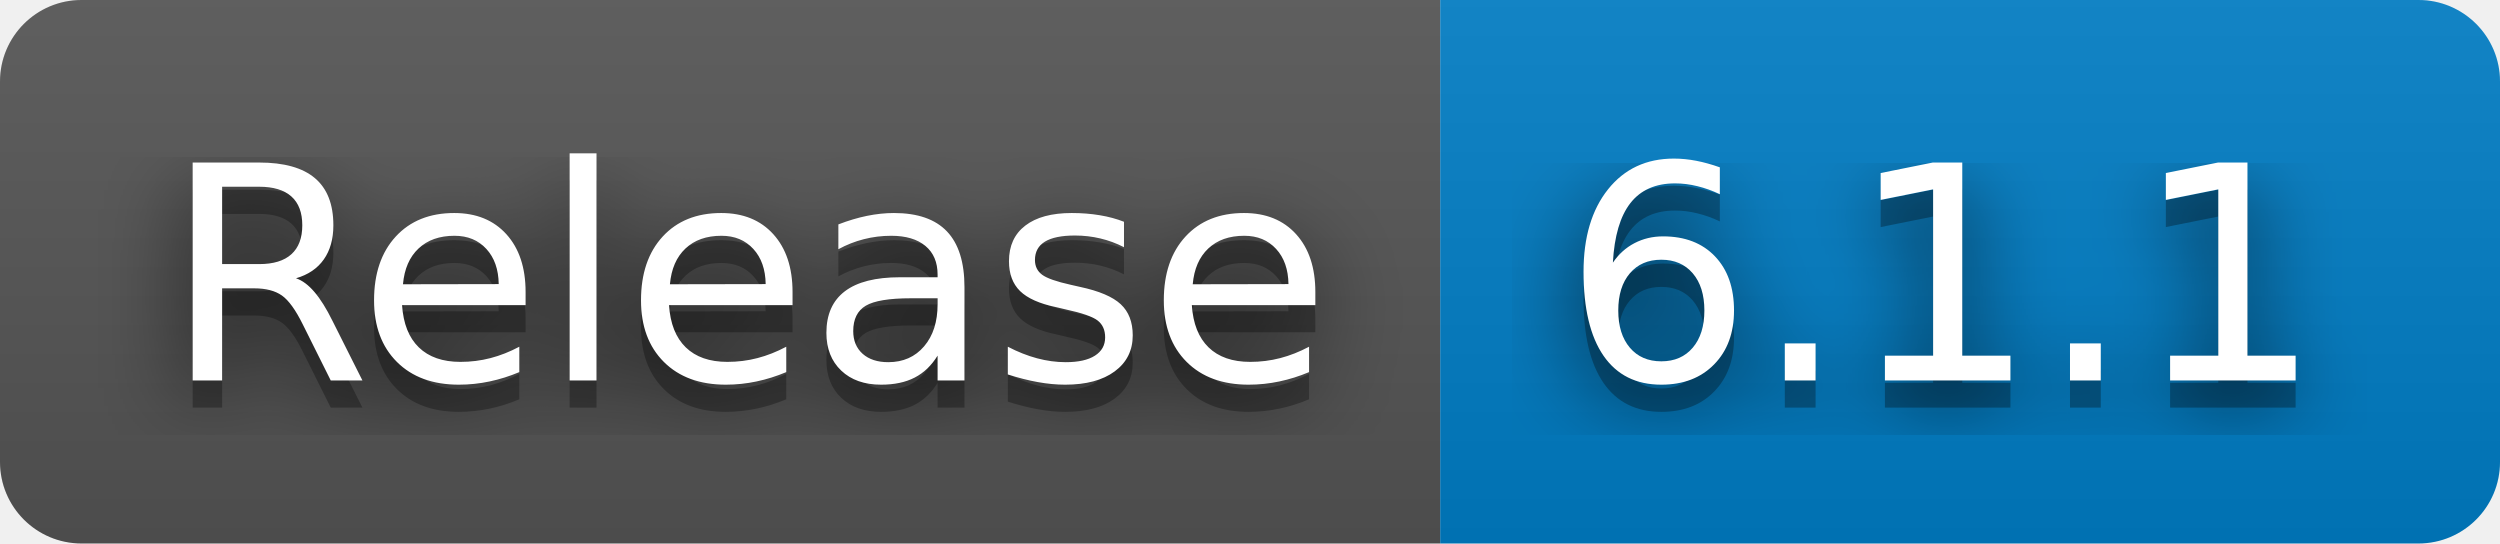
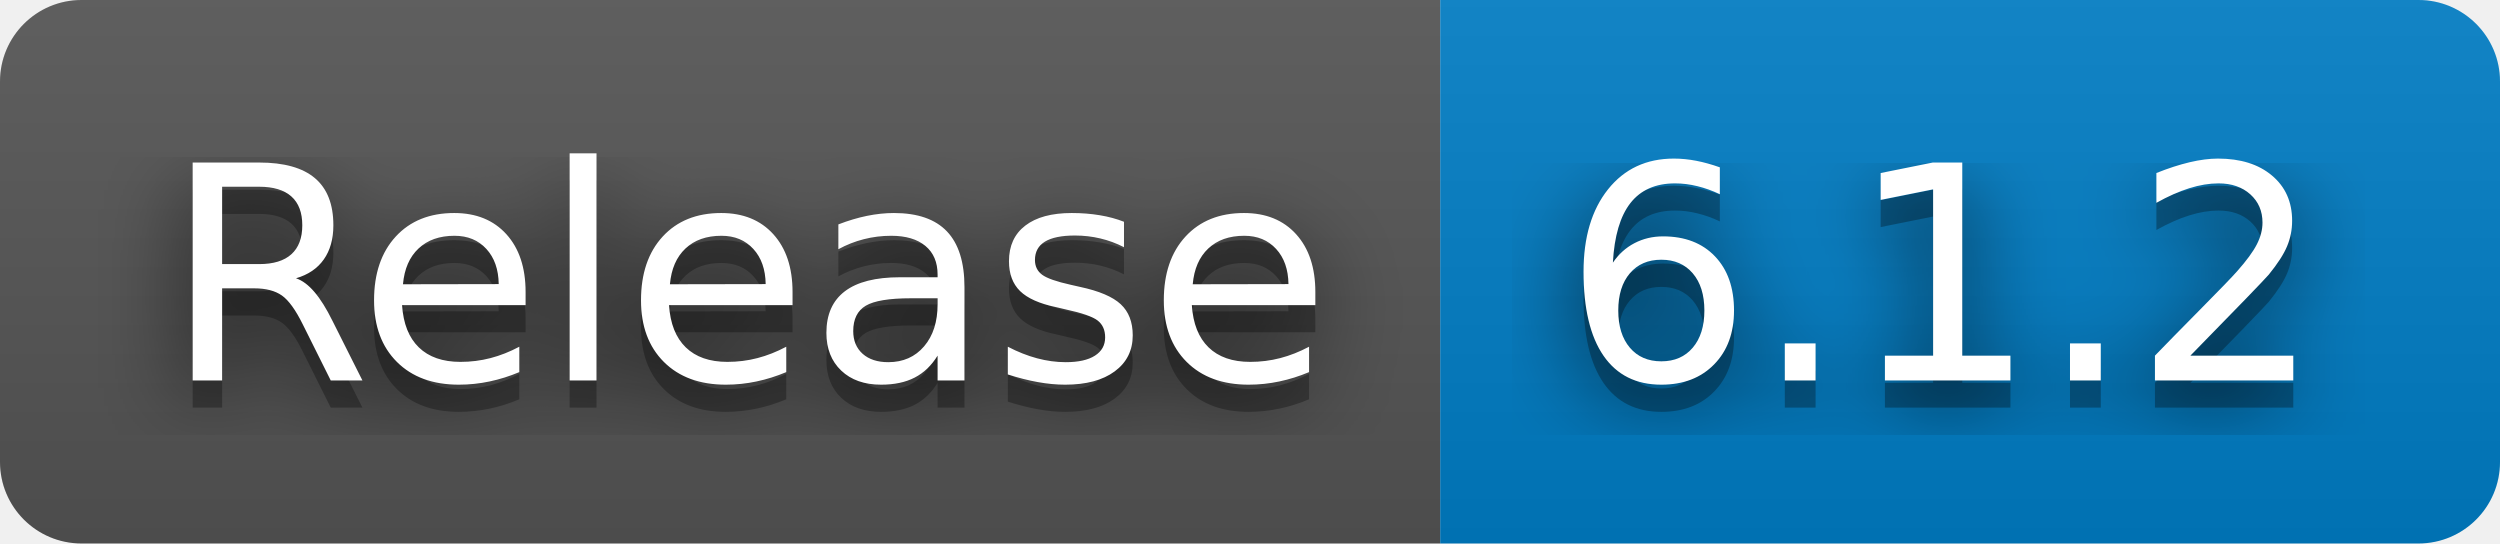
- <svg xmlns="http://www.w3.org/2000/svg" width="92" height="20" role="img" aria-label="Release: 6.1.1">
+ <svg xmlns="http://www.w3.org/2000/svg" width="92" height="20" role="img" aria-label="Release: 6.1.2">
  <filter id="blur">
    <feGaussianBlur stdDeviation="16" />
  </filter>
  <linearGradient id="s" x2="0" y2="100%">
    <stop offset="0" stop-color="#bbb" stop-opacity=".1" />
    <stop offset="1" stop-opacity=".1" />
  </linearGradient>
  <clipPath id="r">
    <rect width="92" height="20" rx="3" />
  </clipPath>
  <g clip-path="url(#r)">
    <rect width="53" height="20" fill="#555" />
    <rect x="53" width="39" height="20" fill="#007ec6" />
    <rect width="92" height="20" fill="url(#s)" />
  </g>
  <g fill="#fff" text-anchor="middle" font-family="Verdana,Geneva,DejaVu Sans,sans-serif" text-rendering="geometricPrecision" font-size="110">
    <g transform="scale(.1)">
      <g aria-hidden="true" fill="#010101">
        <text x="275" y="150" fill-opacity=".8" filter="url(#blur)" textLength="430">Release</text>
        <text x="275" y="150" fill-opacity=".3" textLength="430">Release</text>
      </g>
      <text x="275" y="140" textLength="430">Release</text>
    </g>
    <g transform="scale(.1)">
      <g aria-hidden="true" fill="#010101">
-         <text x="715" y="150" fill-opacity=".8" filter="url(#blur)" textLength="290">6.1.1</text>
-         <text x="715" y="150" fill-opacity=".3" textLength="290">6.1.1</text>
+         <text x="715" y="150" fill-opacity=".8" filter="url(#blur)" textLength="290">6.1.2</text>
+         <text x="715" y="150" fill-opacity=".3" textLength="290">6.1.2</text>
      </g>
-       <text x="715" y="140" textLength="290">6.1.1</text>
+       <text x="715" y="140" textLength="290">6.1.2</text>
    </g>
  </g>
</svg>
